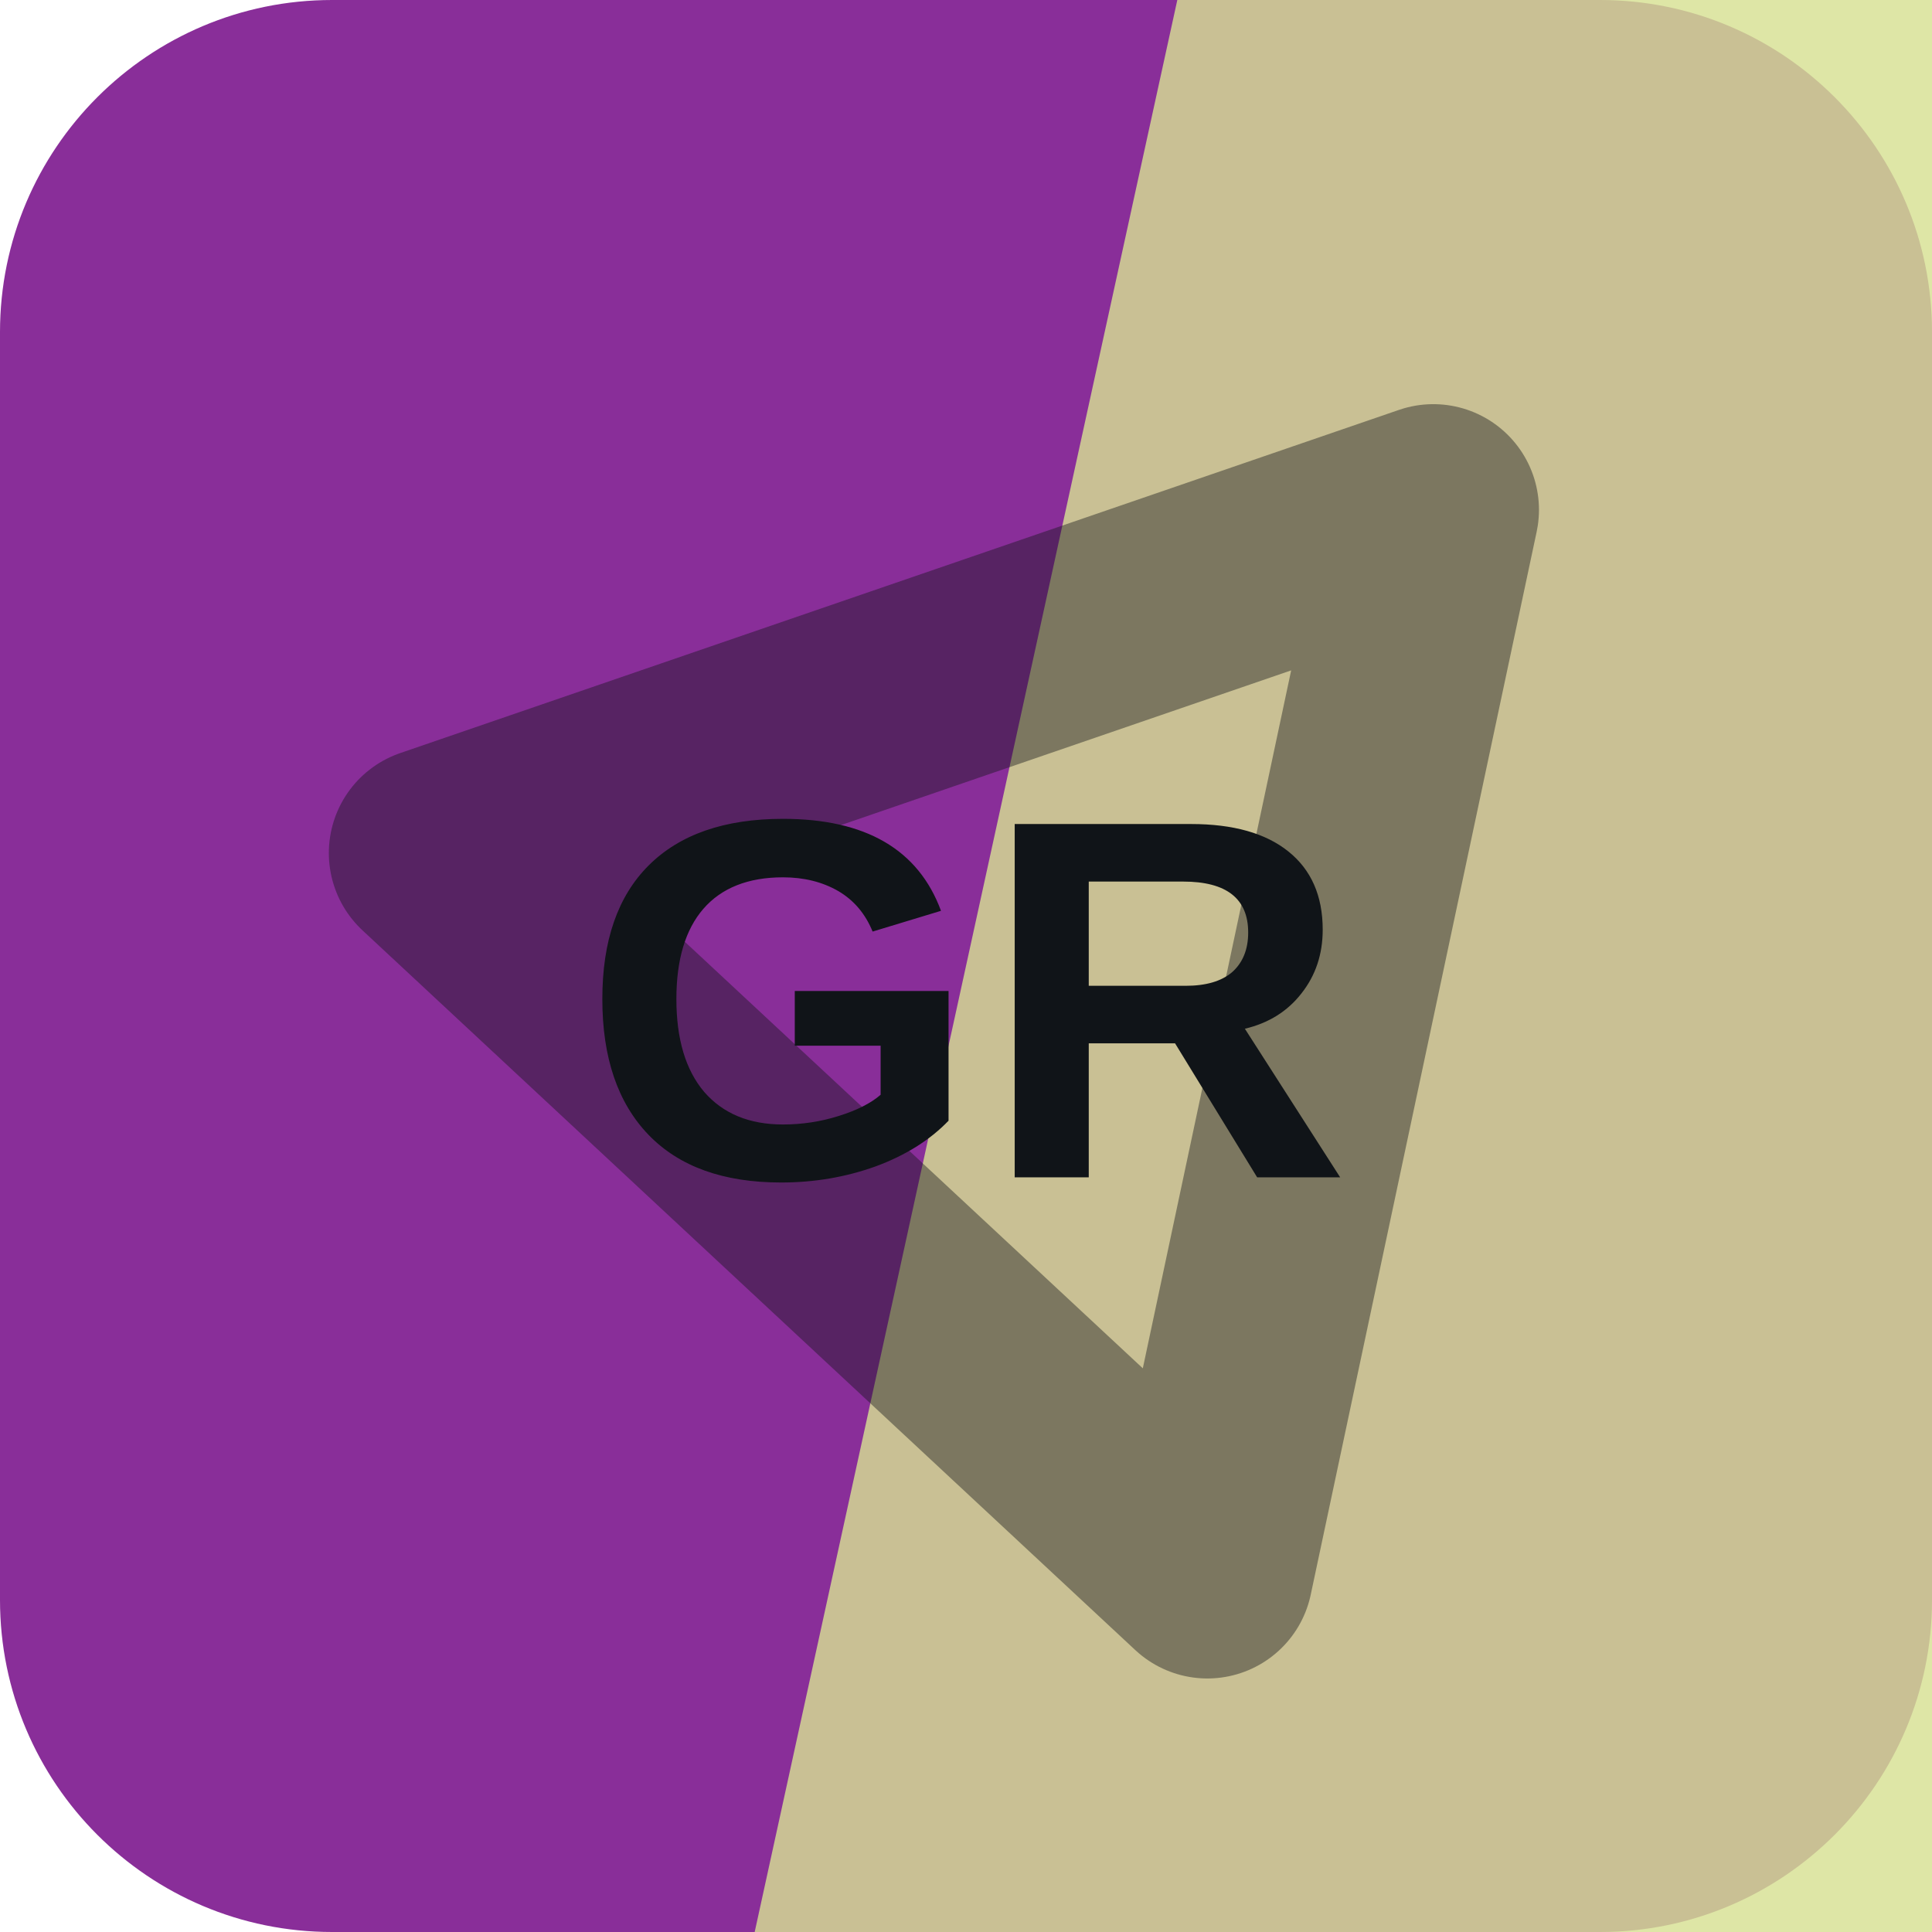
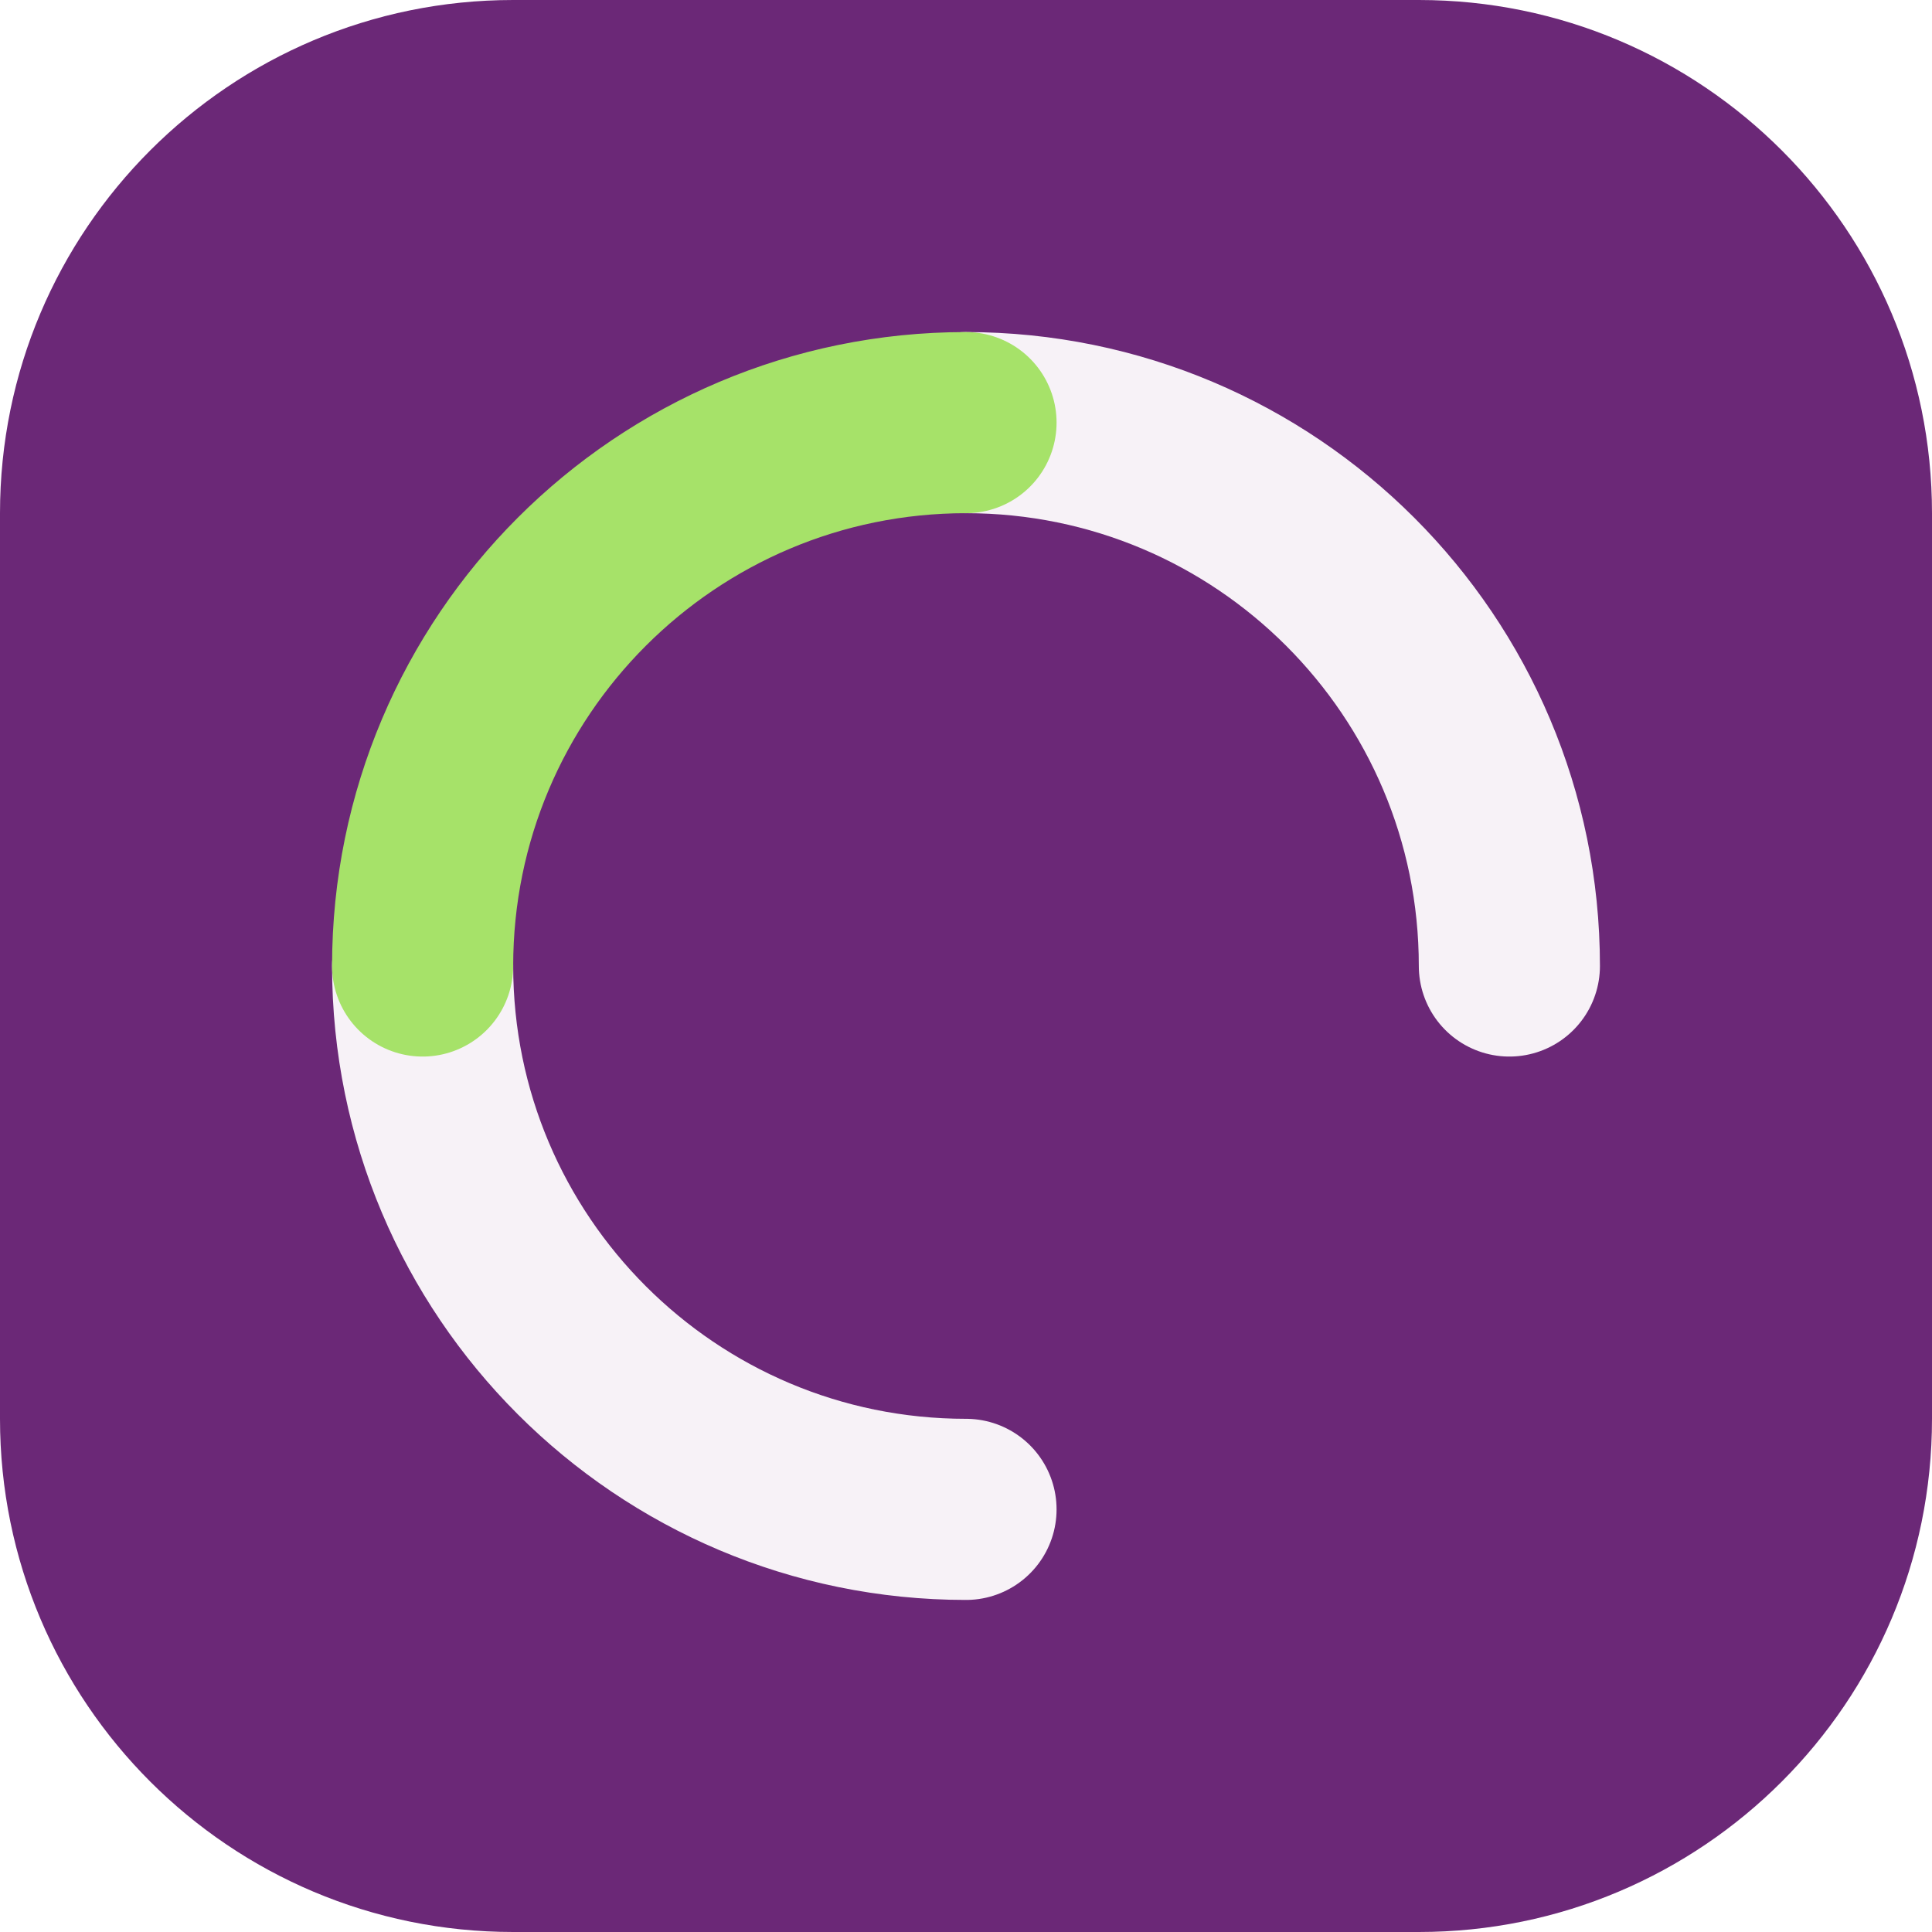
<svg xmlns="http://www.w3.org/2000/svg" width="64" height="64" viewBox="0 0 64 64" role="img">
-   <rect width="64" height="64" rx="11" fill="hsl(291 54% 39%)" />
-   <path d="M39 0h25v64H25Z" fill="hsl(68 57% 73%)" opacity="0.82" />
-   <g transform="rotate(102 32 32)" opacity="0.42">
-     <path d="M14 20h36L32 50Z" fill="none" stroke="#101418" stroke-width="7" stroke-linejoin="round" />
+   <rect width="64" height="64" rx="17" fill="hsl(291 50% 31%)" />
+   <g transform="rotate(180 32 32)">
+     <g fill="none" stroke="hsl(291 24% 96%)" stroke-width="6" stroke-linecap="round">
+       <path d="M32 14a18 18 0 0 1 18 18" />
+       <path d="M32 50a18 18 0 0 1-18-18" />
+     </g>
+     <path d="M50 32a18 18 0 0 1-18 18" fill="none" stroke="hsl(90 68% 65%)" stroke-width="6" stroke-linecap="round" />
  </g>
-   <text x="32" y="39" text-anchor="middle" fill="#101418" font-family="Arial,Helvetica,sans-serif" font-size="17" font-weight="700" letter-spacing="0">GR</text>
</svg>
